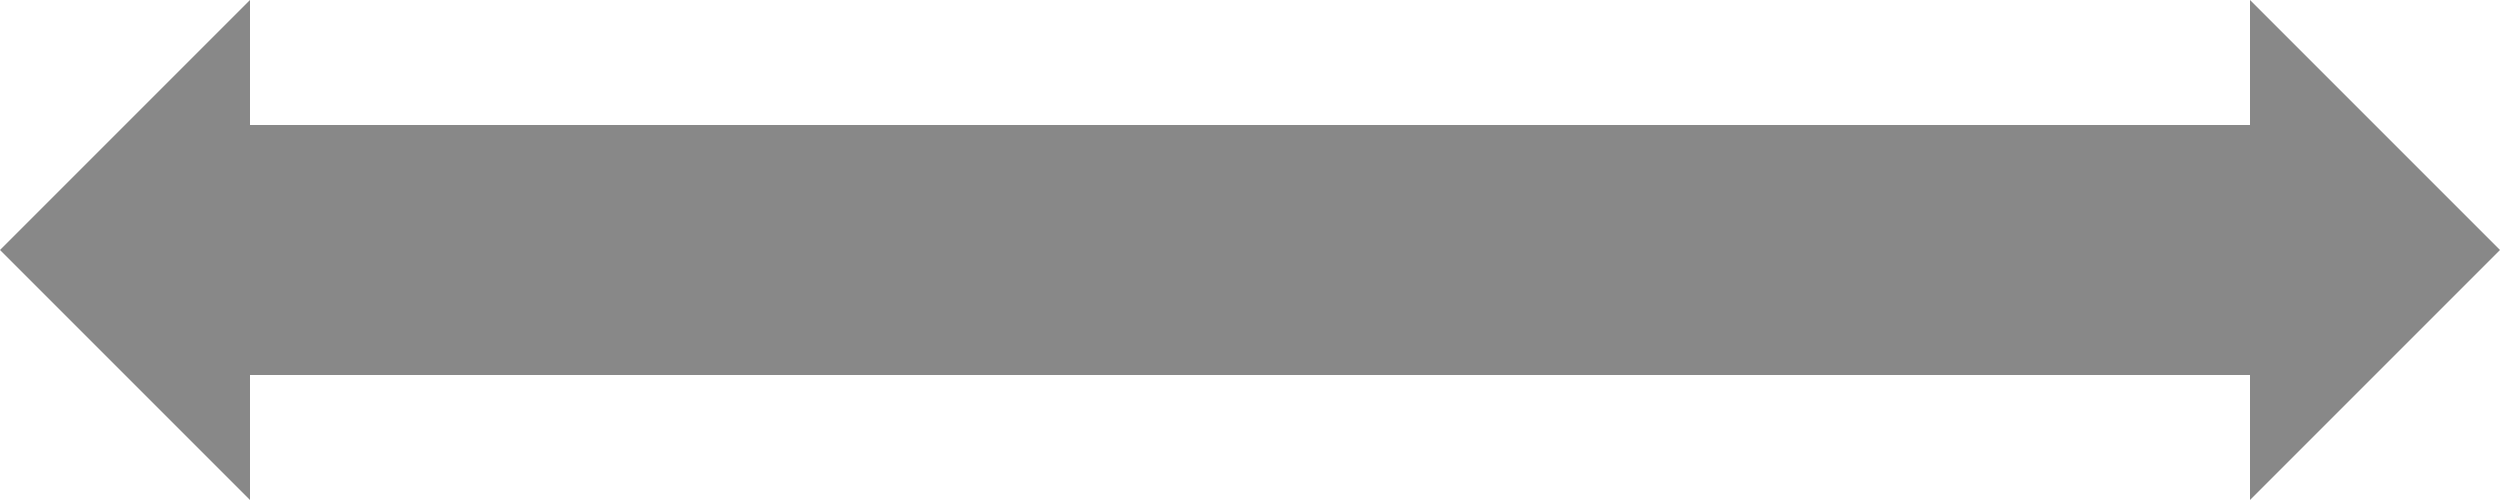
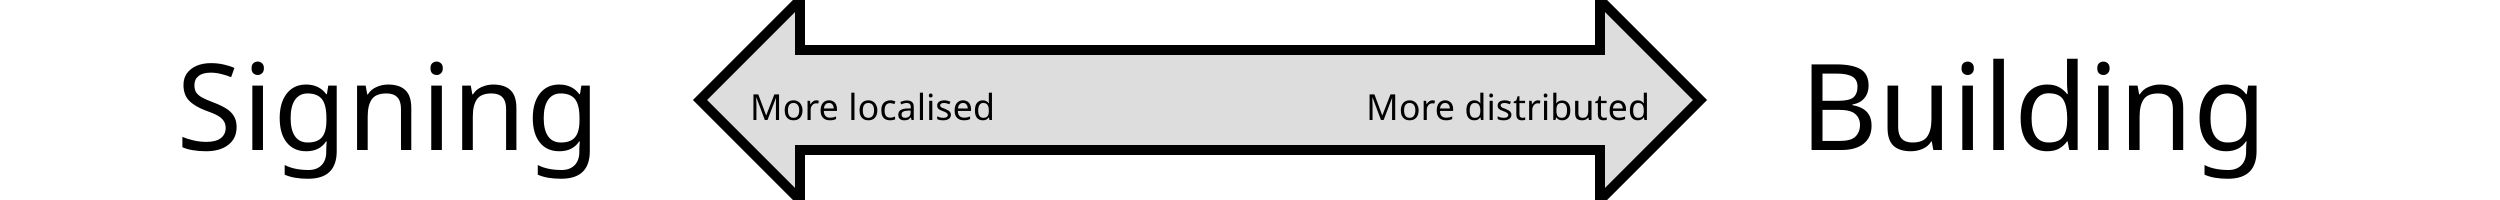
- <svg xmlns="http://www.w3.org/2000/svg" viewBox="0 0 100 20">
-   <path d="M0 10 L 10 0 10 5 90 5 90 0 100 10 90 20 90 15 10 15 10 20 Z" fill="#888" />
+ <svg xmlns="http://www.w3.org/2000/svg" viewBox="-70 0 250 20" font-family="sans-serif">
+   <text x="-10" y="15" text-anchor="end">Signing</text>
+   <path d="M0 10 L 10 0 10 5 90 5 90 0 100 10 90 20 90 15 10 15 10 20 Z" fill="#ddd" stroke="black" />
+   <text x="5" y="12" font-size="0.3em" text-anchor="start">More localised</text>
+   <text x="95" y="12" font-size="0.3em" text-anchor="end">More distributed</text>
+   <text x="110" y="15">Building</text>
</svg>
